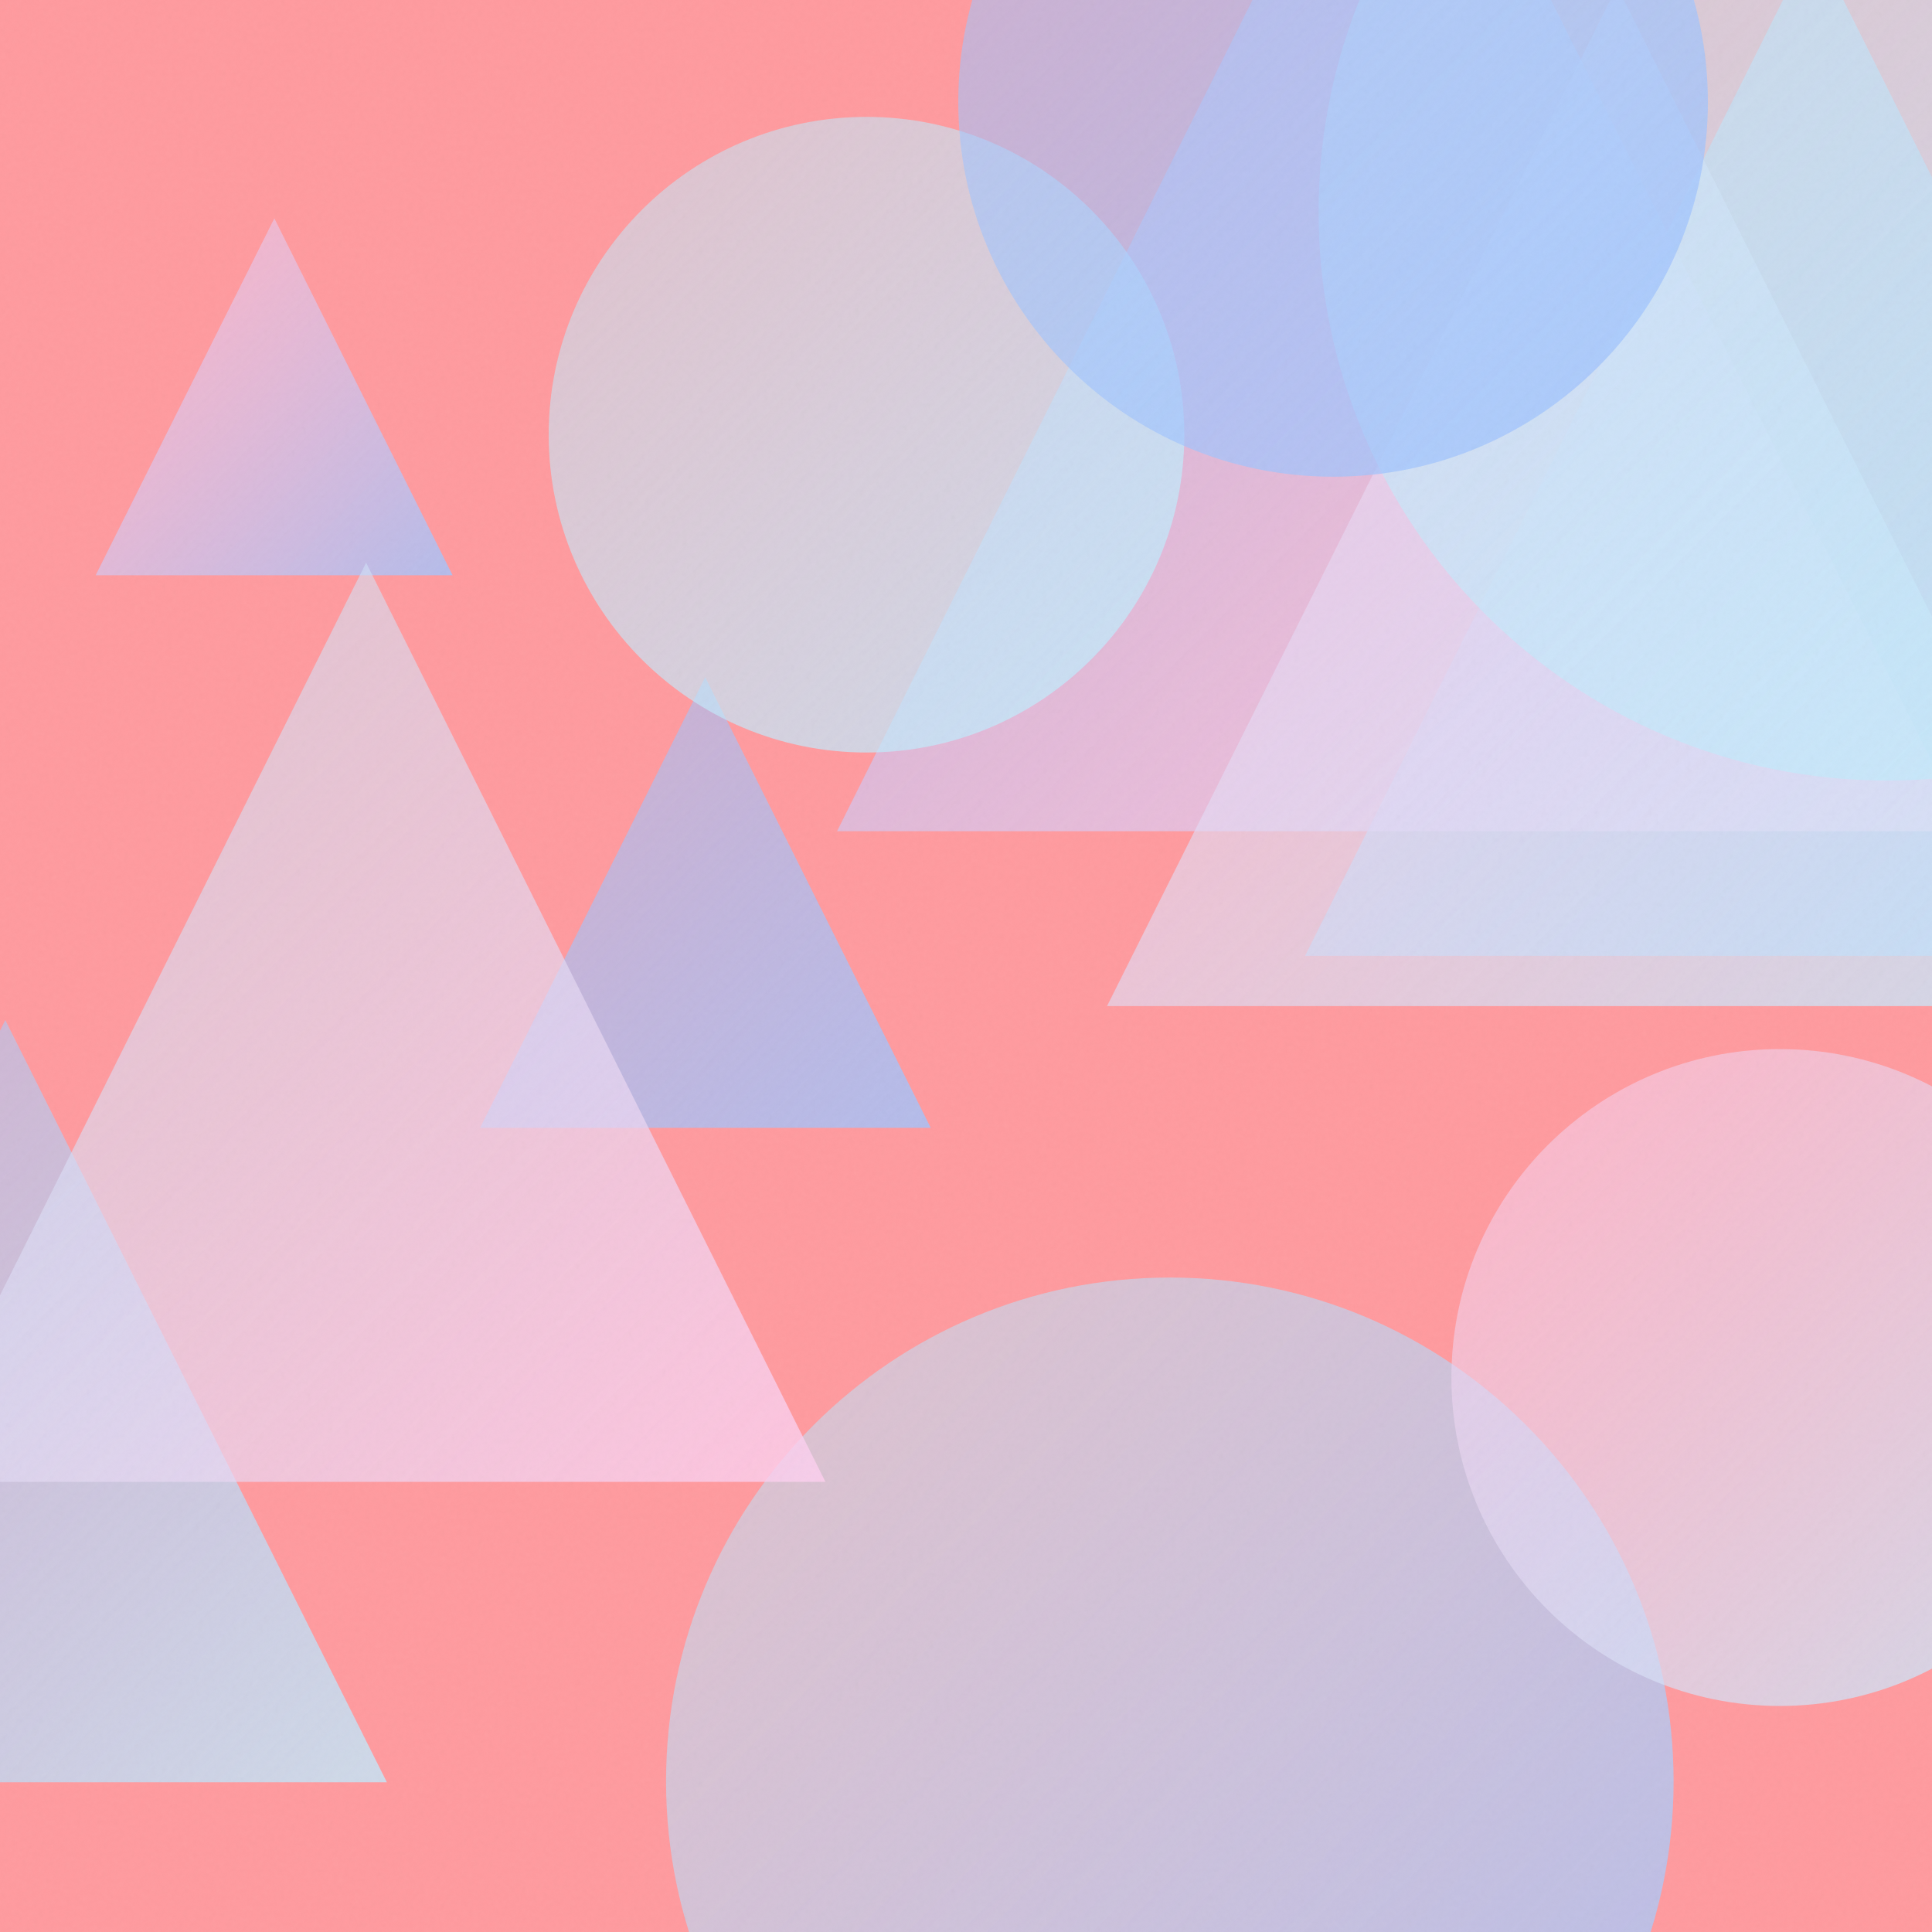
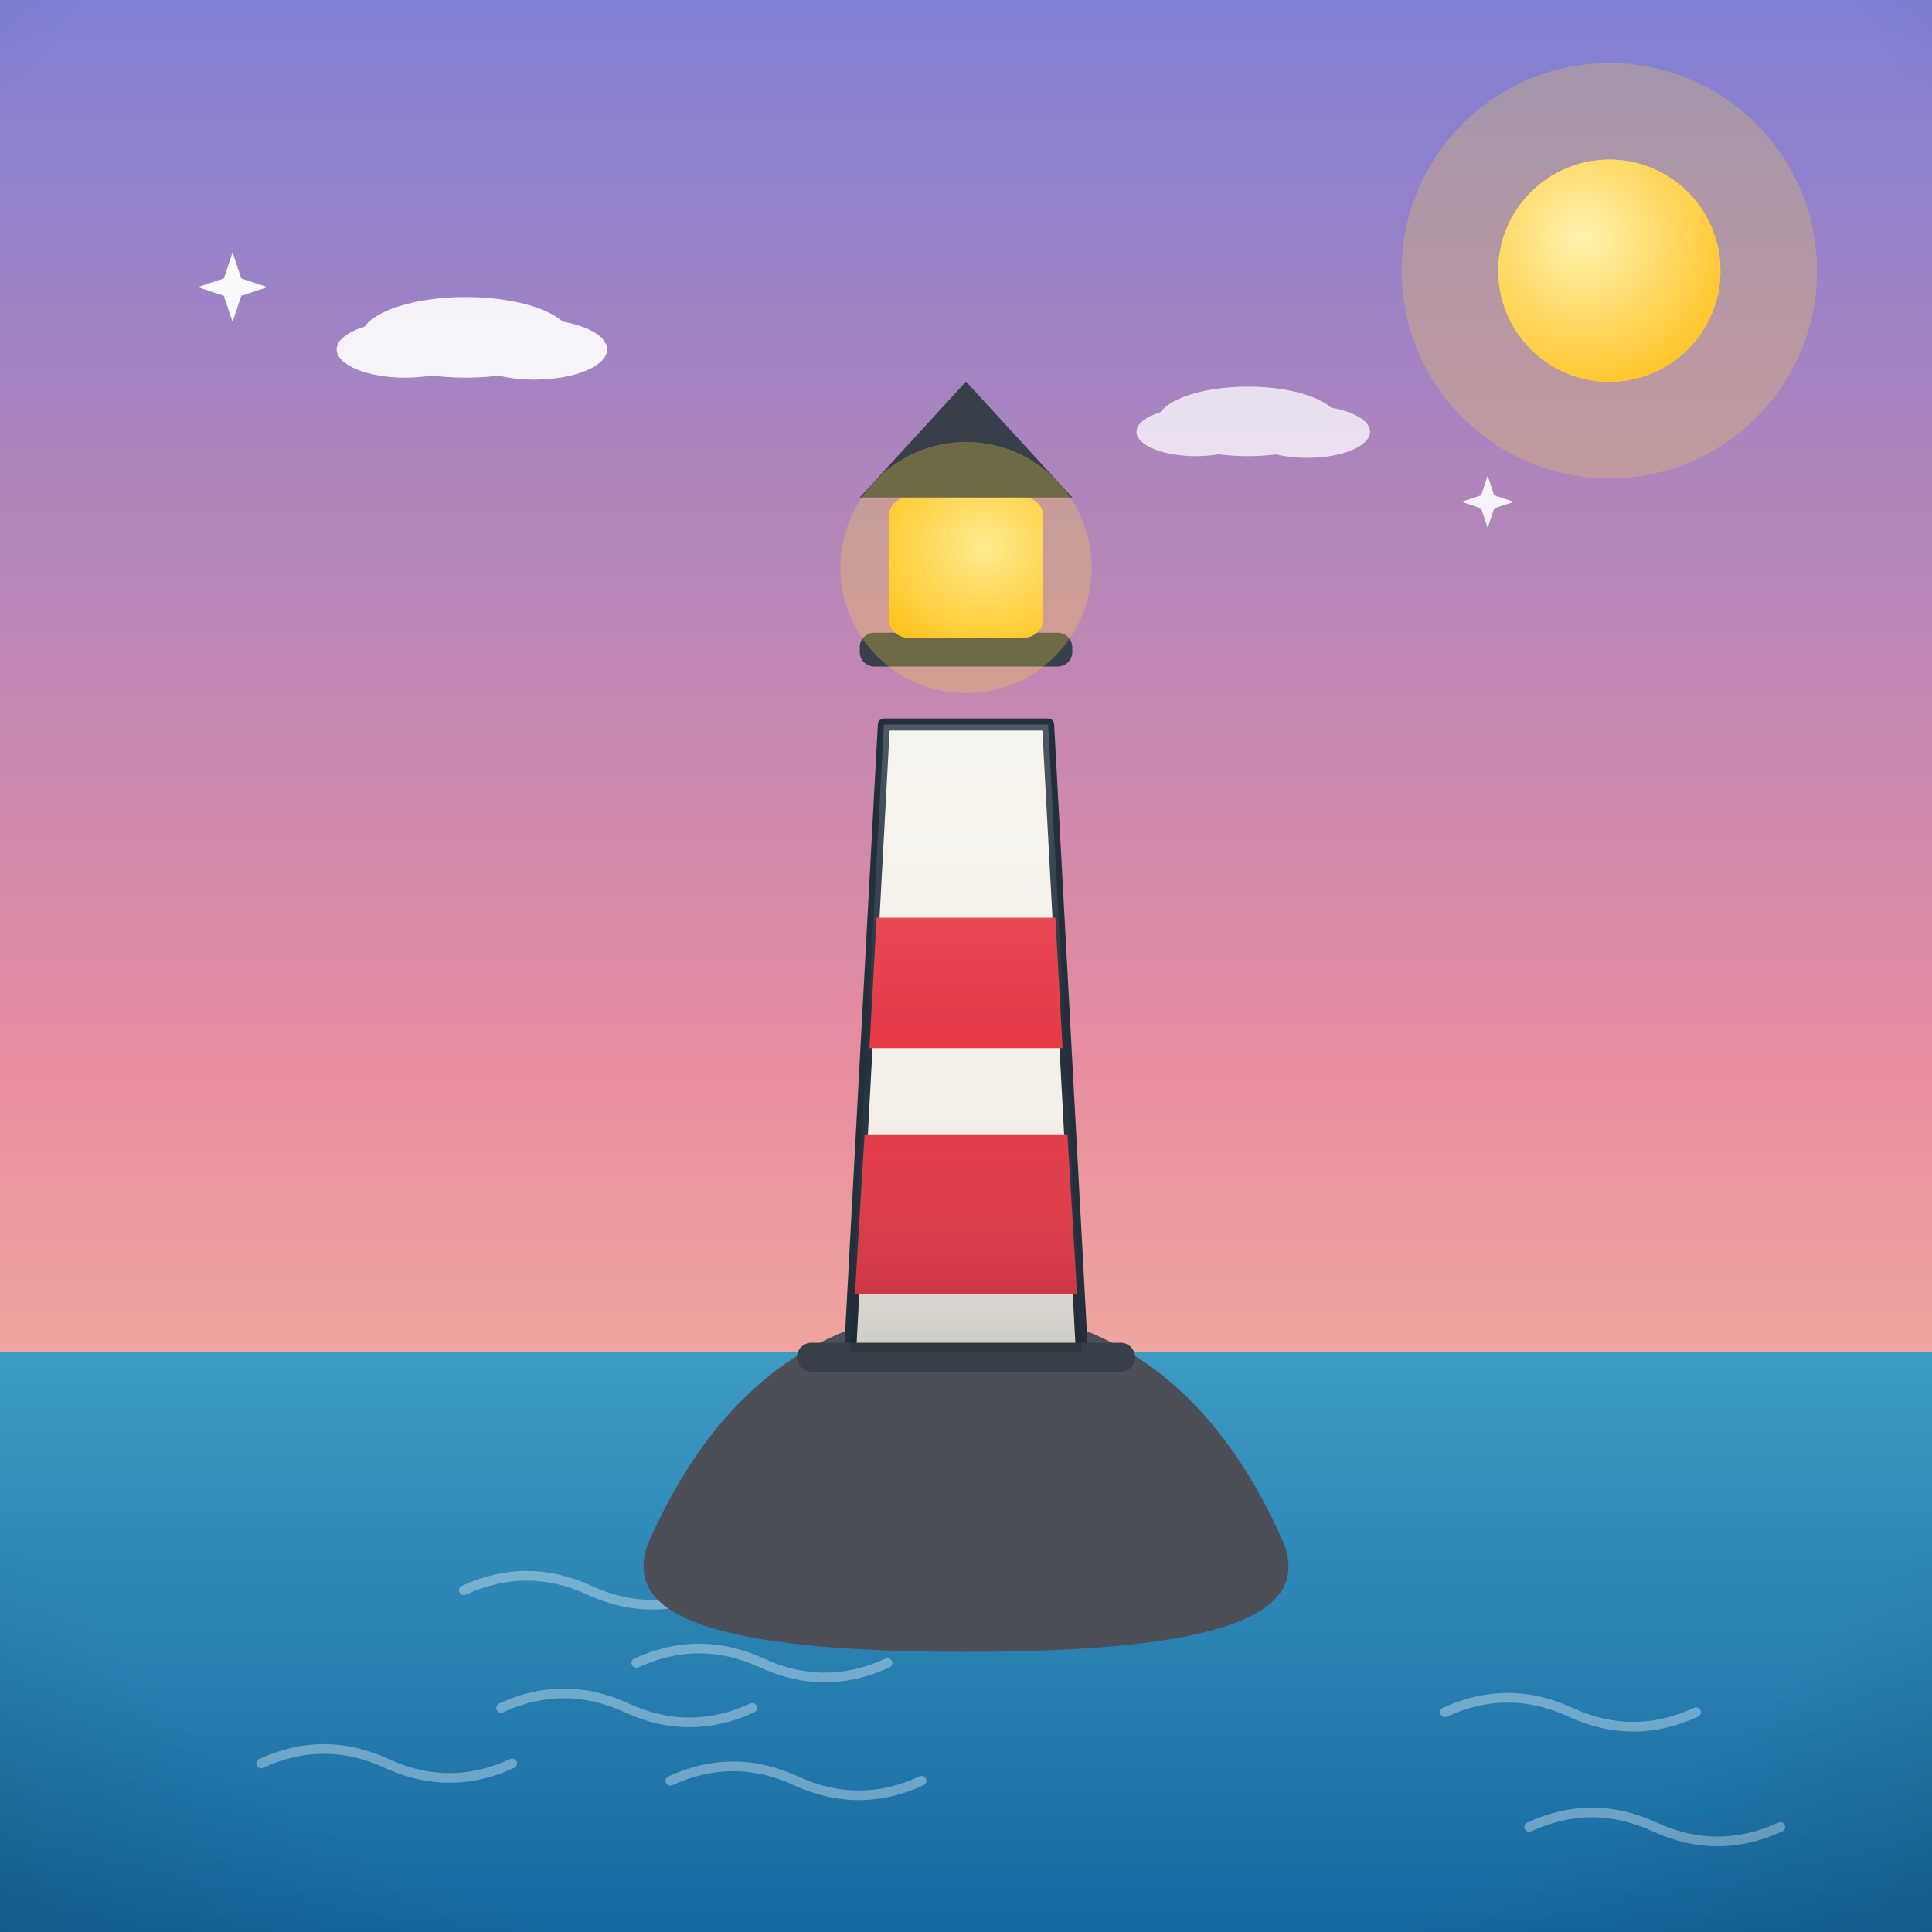
- <svg xmlns="http://www.w3.org/2000/svg" viewBox="0 0 400 400">
+ <svg xmlns="http://www.w3.org/2000/svg" viewBox="0 0 800 800">
  <defs>
-     <linearGradient id="g0" x1="-77.8" y1="211.2" x2="80.1" y2="369.0" gradientUnits="userSpaceOnUse">
-       <stop offset="0" stop-color="#A1C4FD" stop-opacity="0.5" />
-       <stop offset="1" stop-color="#C2E9FB" stop-opacity="0.8" />
+     <linearGradient id="sky" x1="0" y1="0" x2="0" y2="1">
+       <stop offset="0" stop-color="#7f7fd5" />
+       <stop offset="0.55" stop-color="#e88ca0" />
+       <stop offset="1" stop-color="#ffd9a0" />
    </linearGradient>
-     <linearGradient id="g1" x1="19.8" y1="45.2" x2="93.7" y2="119.1" gradientUnits="userSpaceOnUse">
-       <stop offset="0" stop-color="#FECFEF" stop-opacity="0.5" />
-       <stop offset="1" stop-color="#A1C4FD" stop-opacity="0.8" />
+     <radialGradient id="sunG" cx="0.38" cy="0.35" r="0.9">
+       <stop offset="0" stop-color="#fff3b0" />
+       <stop offset="1" stop-color="#ffb703" />
+     </radialGradient>
+     <linearGradient id="ground" x1="0" y1="0" x2="0" y2="1">
+       <stop offset="0" stop-color="#69b06f" />
+       <stop offset="1" stop-color="#3c7a44" />
    </linearGradient>
-     <linearGradient id="g2" x1="270.2" y1="-12.5" x2="480.6" y2="197.9" gradientUnits="userSpaceOnUse">
-       <stop offset="0" stop-color="#C2E9FB" stop-opacity="0.5" />
-       <stop offset="1" stop-color="#A1C4FD" stop-opacity="0.8" />
+     <linearGradient id="sea" x1="0" y1="0" x2="0" y2="1">
+       <stop offset="0" stop-color="#3d9bc4" />
+       <stop offset="1" stop-color="#1668a0" />
    </linearGradient>
-     <linearGradient id="g3" x1="173.3" y1="-61.8" x2="407.2" y2="172.1" gradientUnits="userSpaceOnUse">
-       <stop offset="0" stop-color="#A1C4FD" stop-opacity="0.5" />
-       <stop offset="1" stop-color="#FECFEF" stop-opacity="0.8" />
+     <linearGradient id="shade" x1="0" y1="0" x2="0" y2="1">
+       <stop offset="0" stop-color="#ffffff" stop-opacity="0.20" />
+       <stop offset="0.5" stop-color="#ffffff" stop-opacity="0" />
+       <stop offset="1" stop-color="#000000" stop-opacity="0.16" />
    </linearGradient>
-     <linearGradient id="g4" x1="229.2" y1="-2.8" x2="440.3" y2="208.3" gradientUnits="userSpaceOnUse">
-       <stop offset="0" stop-color="#FECFEF" stop-opacity="0.5" />
-       <stop offset="1" stop-color="#C2E9FB" stop-opacity="0.8" />
-     </linearGradient>
-     <linearGradient id="g5" x1="137.9" y1="264.5" x2="346.6" y2="473.2" gradientUnits="userSpaceOnUse">
-       <stop offset="0" stop-color="#C2E9FB" stop-opacity="0.5" />
-       <stop offset="1" stop-color="#A1C4FD" stop-opacity="0.8" />
-     </linearGradient>
-     <linearGradient id="g6" x1="99.4" y1="140.2" x2="192.7" y2="233.5" gradientUnits="userSpaceOnUse">
-       <stop offset="0" stop-color="#A1C4FD" stop-opacity="0.5" />
-       <stop offset="1" stop-color="#A1C4FD" stop-opacity="0.8" />
-     </linearGradient>
-     <linearGradient id="g7" x1="113.6" y1="24.2" x2="245.2" y2="155.8" gradientUnits="userSpaceOnUse">
-       <stop offset="0" stop-color="#C2E9FB" stop-opacity="0.5" />
-       <stop offset="1" stop-color="#C2E9FB" stop-opacity="0.8" />
-     </linearGradient>
-     <linearGradient id="g8" x1="-19.3" y1="116.5" x2="170.9" y2="306.8" gradientUnits="userSpaceOnUse">
-       <stop offset="0" stop-color="#C2E9FB" stop-opacity="0.5" />
-       <stop offset="1" stop-color="#FECFEF" stop-opacity="0.8" />
-     </linearGradient>
-     <linearGradient id="g9" x1="300.5" y1="217.2" x2="436.4" y2="353.2" gradientUnits="userSpaceOnUse">
-       <stop offset="0" stop-color="#FECFEF" stop-opacity="0.5" />
-       <stop offset="1" stop-color="#C2E9FB" stop-opacity="0.8" />
-     </linearGradient>
-     <linearGradient id="g10" x1="273.1" y1="-73.8" x2="508.4" y2="161.6" gradientUnits="userSpaceOnUse">
-       <stop offset="0" stop-color="#C2E9FB" stop-opacity="0.5" />
-       <stop offset="1" stop-color="#C2E9FB" stop-opacity="0.8" />
-     </linearGradient>
-     <linearGradient id="g11" x1="198.4" y1="-56.5" x2="353.6" y2="98.7" gradientUnits="userSpaceOnUse">
-       <stop offset="0" stop-color="#A1C4FD" stop-opacity="0.5" />
-       <stop offset="1" stop-color="#A1C4FD" stop-opacity="0.8" />
-     </linearGradient>
-     <filter id="n">
-       <feTurbulence type="fractalNoise" baseFrequency="0.9" numOctaves="2" stitchTiles="stitch" />
-       <feColorMatrix type="saturate" values="0" />
-     </filter>
+     <radialGradient id="vig" cx="0.5" cy="0.42" r="0.85">
+       <stop offset="0.72" stop-color="#000000" stop-opacity="0" />
+       <stop offset="1" stop-color="#000000" stop-opacity="0.20" />
+     </radialGradient>
  </defs>
-   <rect width="400" height="400" fill="#FF9A9E" />
-   <path d="M 1.1 211.2 L 80.1 369.0 L -77.8 369.0 Z" fill="url(#g0)" />
-   <path d="M 56.8 45.2 L 93.7 119.1 L 19.8 119.1 Z" fill="url(#g1)" />
-   <path d="M 375.4 -12.5 L 480.6 197.9 L 270.2 197.9 Z" fill="url(#g2)" />
-   <path d="M 290.2 -61.8 L 407.2 172.1 L 173.3 172.1 Z" fill="url(#g3)" />
-   <path d="M 334.8 -2.8 L 440.3 208.3 L 229.2 208.3 Z" fill="url(#g4)" />
-   <circle cx="242.2" cy="368.8" r="104.3" fill="url(#g5)" />
-   <path d="M 146.0 140.2 L 192.7 233.5 L 99.4 233.5 Z" fill="url(#g6)" />
-   <circle cx="179.4" cy="90.0" r="65.8" fill="url(#g7)" />
-   <path d="M 75.8 116.5 L 170.9 306.8 L -19.3 306.8 Z" fill="url(#g8)" />
-   <circle cx="368.5" cy="285.2" r="68.0" fill="url(#g9)" />
-   <circle cx="390.7" cy="43.9" r="117.7" fill="url(#g10)" />
-   <circle cx="276.0" cy="21.1" r="77.6" fill="url(#g11)" />
-   <rect width="400" height="400" filter="url(#n)" opacity="0.05" />
+   <rect width="800" height="800" fill="url(#sky)" />
+   <circle cx="666.4" cy="112.1" r="86" fill="#ffd93d" opacity="0.25" />
+   <circle cx="666.4" cy="112.1" r="46" fill="#ffd93d" />
+   <circle cx="666.4" cy="112.1" r="46" fill="url(#sunG)" />
+   <g fill="#ffffff" opacity="0.9">
+     <ellipse cx="192.9" cy="139.7" rx="43.5" ry="16.7" />
+     <ellipse cx="167.8" cy="144.7" rx="28.4" ry="11.7" />
+     <ellipse cx="221.3" cy="144.7" rx="30.1" ry="12.5" />
+   </g>
+   <g fill="#ffffff" opacity="0.75">
+     <ellipse cx="516.7" cy="174.5" rx="37.5" ry="14.4" />
+     <ellipse cx="495.1" cy="178.8" rx="24.5" ry="10.1" />
+     <ellipse cx="541.3" cy="178.8" rx="26" ry="10.8" />
+   </g>
+   <rect y="560" width="800" height="240" fill="url(#sea)" />
+   <path d="M 192.1 658.5 q 26 -12 52 0 q 26 12 52 0" fill="none" stroke="#ffffff" stroke-width="4" stroke-linecap="round" opacity="0.35" />
+   <path d="M 598.3 709 q 26 -12 52 0 q 26 12 52 0" fill="none" stroke="#ffffff" stroke-width="4" stroke-linecap="round" opacity="0.35" />
+   <path d="M 207.5 707.2 q 26 -12 52 0 q 26 12 52 0" fill="none" stroke="#ffffff" stroke-width="4" stroke-linecap="round" opacity="0.35" />
+   <path d="M 633.2 756.5 q 26 -12 52 0 q 26 12 52 0" fill="none" stroke="#ffffff" stroke-width="4" stroke-linecap="round" opacity="0.35" />
+   <path d="M 108.1 730.2 q 26 -12 52 0 q 26 12 52 0" fill="none" stroke="#ffffff" stroke-width="4" stroke-linecap="round" opacity="0.35" />
+   <path d="M 263.5 688.6 q 26 -12 52 0 q 26 12 52 0" fill="none" stroke="#ffffff" stroke-width="4" stroke-linecap="round" opacity="0.35" />
+   <path d="M 277.6 737.4 q 26 -12 52 0 q 26 12 52 0" fill="none" stroke="#ffffff" stroke-width="4" stroke-linecap="round" opacity="0.35" />
+   <g transform="translate(400 0) scale(-1 1) translate(-400 0)">
+     <path d="M268 640 C 300 566 350 542 400 542 C 450 542 500 566 532 640 C 540 664 520 684 400 684 C 280 684 260 664 268 640 Z" fill="#4c4f57" />
+     <path d="M352 560 L 366 300 L 434 300 L 448 560 Z" fill="#f4f1ea" stroke="#22303c" stroke-width="5" stroke-linejoin="round" />
+     <path d="M358 470 L 442 470 L 446 536 L 354 536 Z M363 380 L 437 380 L 440 434 L 360 434 Z" fill="#e63946" />
+     <rect x="356" y="262" width="88" height="14" rx="6" fill="#37404a" />
+     <rect x="368" y="206" width="64" height="58" rx="8" fill="#ffd93d" />
+     <rect x="368" y="206" width="64" height="58" rx="8" fill="url(#sunG)" />
+     <path d="M356 206 L 444 206 L 400 158 Z" fill="#37404a" />
+     <circle cx="400" cy="235" r="52" fill="#ffd93d" opacity="0.28" />
+     <rect x="330" y="556" width="140" height="12" rx="6" fill="#37404a" />
+     <path d="M352 560 L 366 300 L 434 300 L 448 560 Z" fill="url(#shade)" />
+   </g>
+   <path d="M 96.3 104.5 L 99.9 115.3 L 110.7 118.9 L 99.9 122.5 L 96.3 133.3 L 92.7 122.5 L 81.9 118.9 L 92.7 115.3 Z" fill="#ffffff" opacity="0.95" />
+   <path d="M 616 197 L 618.7 205.1 L 626.8 207.8 L 618.7 210.5 L 616 218.6 L 613.3 210.5 L 605.2 207.8 L 613.3 205.1 Z" fill="#ffffff" opacity="0.9" />
+   <rect width="800" height="800" fill="url(#vig)" />
</svg>
